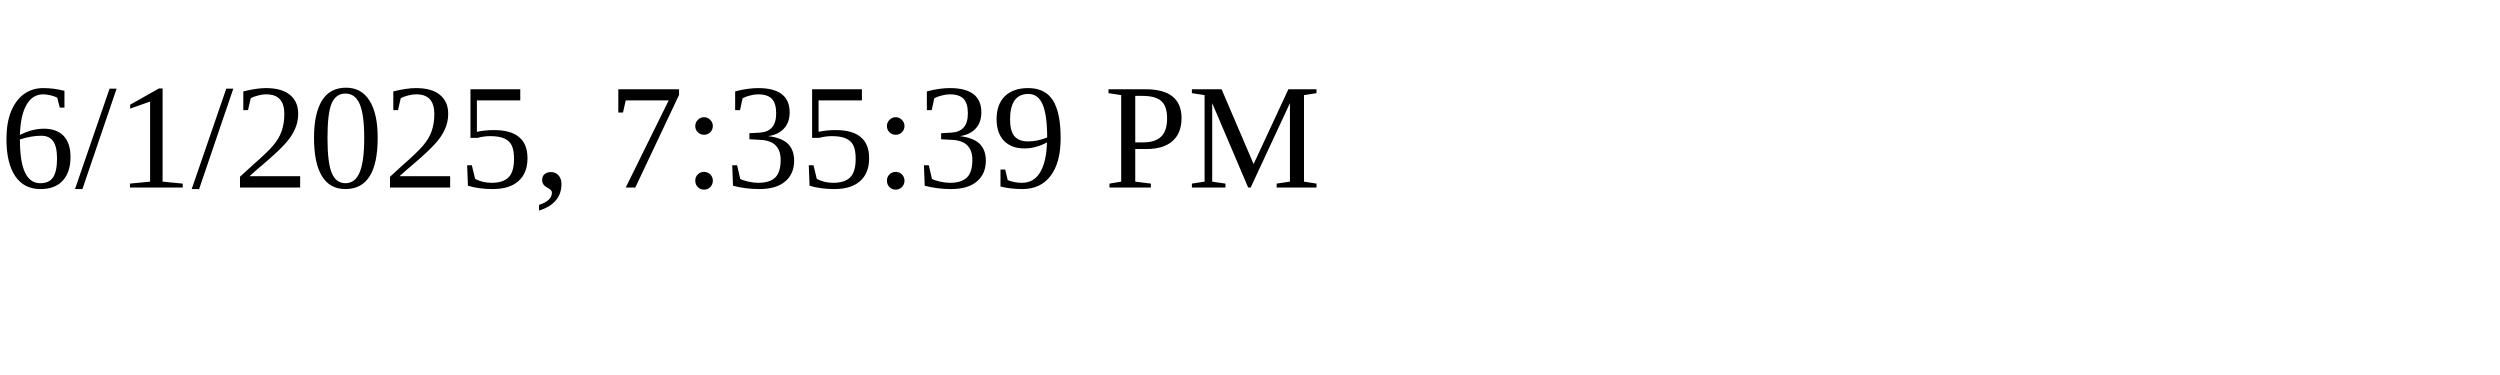
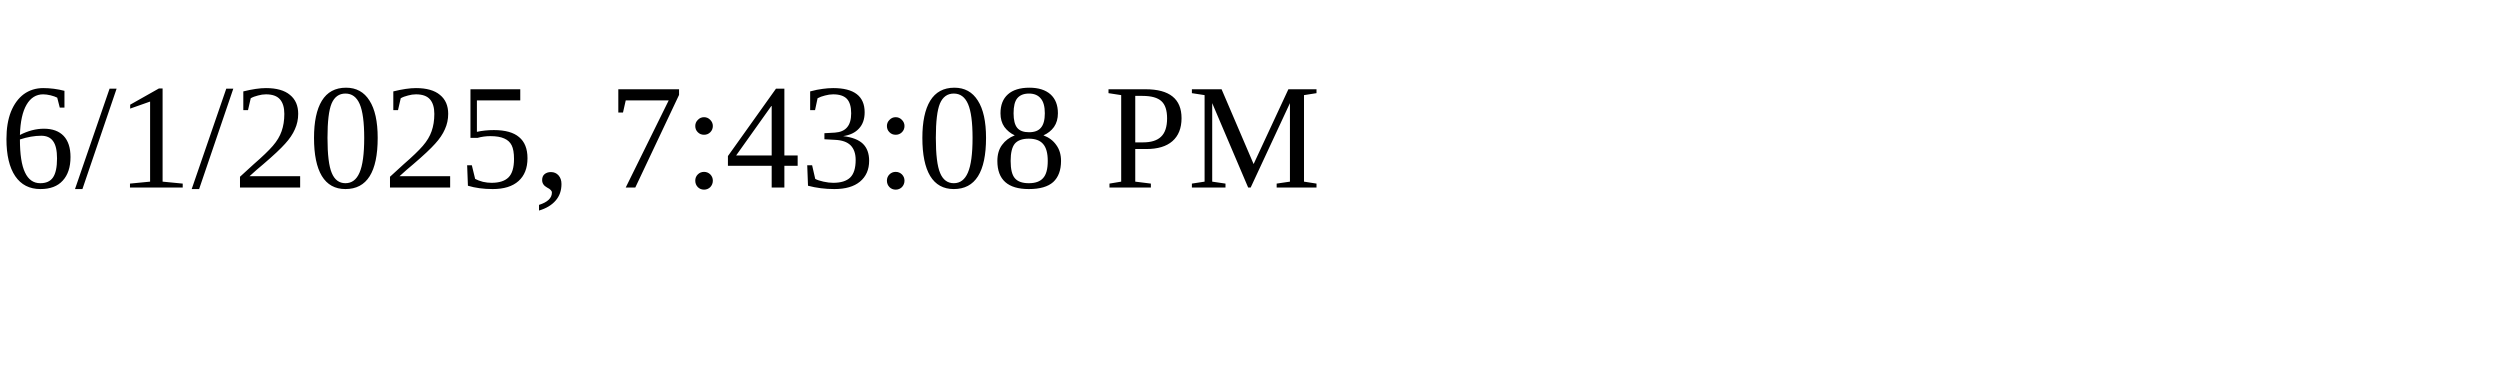
<svg xmlns="http://www.w3.org/2000/svg" height="30" width="200">
-   <text x="0" y="15">6/1/2025, 7:35:39 PM</text>
+   <text x="0" y="15">6/1/2025, 7:43:08 PM</text>
</svg>
